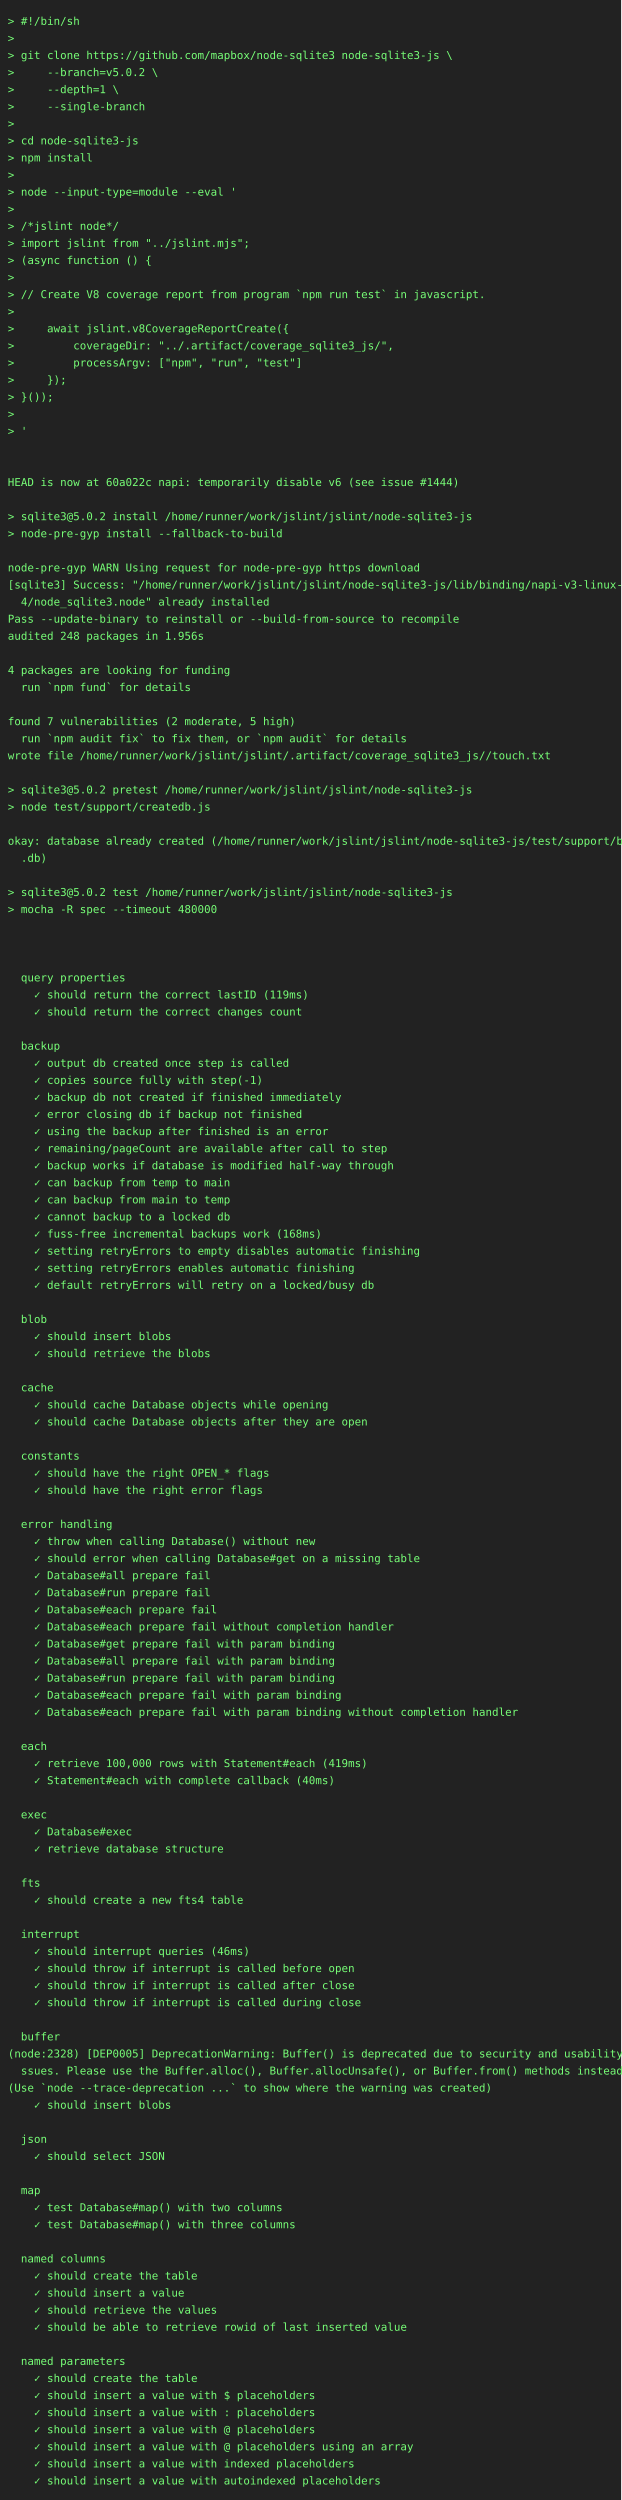
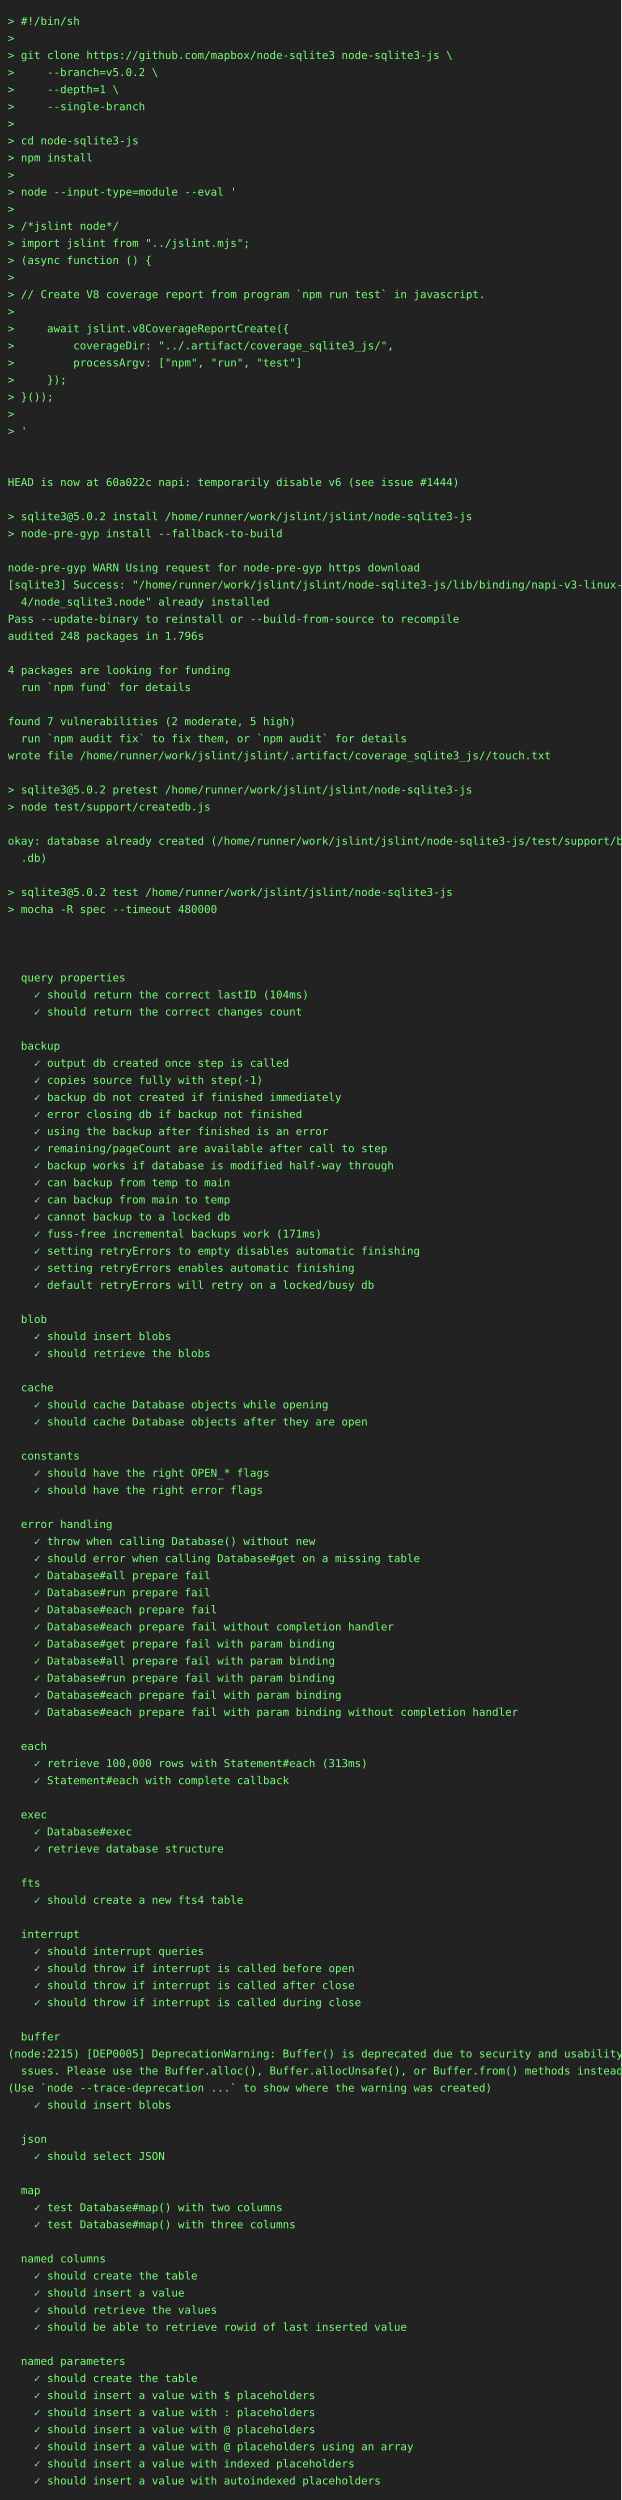
<svg xmlns="http://www.w3.org/2000/svg" height="3220" width="800">
  <rect height="3220" fill="#222" width="800" />
  <text fill="#7f7" font-family="consolas, menlo, monospace" font-size="14" xml:space="preserve">
    <tspan lengthAdjust="spacingAndGlyphs" textLength="768" x="10" y="32">&gt; #!/bin/sh                                                                                      </tspan>
    <tspan lengthAdjust="spacingAndGlyphs" textLength="768" x="10" y="54">&gt;                                                                                                </tspan>
    <tspan lengthAdjust="spacingAndGlyphs" textLength="768" x="10" y="76">&gt; git clone https://github.com/mapbox/node-sqlite3 node-sqlite3-js \                             </tspan>
    <tspan lengthAdjust="spacingAndGlyphs" textLength="768" x="10" y="98">&gt;     --branch=v5.0.2 \                                                                          </tspan>
    <tspan lengthAdjust="spacingAndGlyphs" textLength="768" x="10" y="120">&gt;     --depth=1 \                                                                                </tspan>
    <tspan lengthAdjust="spacingAndGlyphs" textLength="768" x="10" y="142">&gt;     --single-branch                                                                            </tspan>
    <tspan lengthAdjust="spacingAndGlyphs" textLength="768" x="10" y="164">&gt;                                                                                                </tspan>
    <tspan lengthAdjust="spacingAndGlyphs" textLength="768" x="10" y="186">&gt; cd node-sqlite3-js                                                                             </tspan>
    <tspan lengthAdjust="spacingAndGlyphs" textLength="768" x="10" y="208">&gt; npm install                                                                                    </tspan>
    <tspan lengthAdjust="spacingAndGlyphs" textLength="768" x="10" y="230">&gt;                                                                                                </tspan>
    <tspan lengthAdjust="spacingAndGlyphs" textLength="768" x="10" y="252">&gt; node --input-type=module --eval '                                                              </tspan>
    <tspan lengthAdjust="spacingAndGlyphs" textLength="768" x="10" y="274">&gt;                                                                                                </tspan>
    <tspan lengthAdjust="spacingAndGlyphs" textLength="768" x="10" y="296">&gt; /*jslint node*/                                                                                </tspan>
    <tspan lengthAdjust="spacingAndGlyphs" textLength="768" x="10" y="318">&gt; import jslint from "../jslint.mjs";                                                            </tspan>
    <tspan lengthAdjust="spacingAndGlyphs" textLength="768" x="10" y="340">&gt; (async function () {                                                                           </tspan>
    <tspan lengthAdjust="spacingAndGlyphs" textLength="768" x="10" y="362">&gt;                                                                                                </tspan>
    <tspan lengthAdjust="spacingAndGlyphs" textLength="768" x="10" y="384">&gt; // Create V8 coverage report from program `npm run test` in javascript.                        </tspan>
    <tspan lengthAdjust="spacingAndGlyphs" textLength="768" x="10" y="406">&gt;                                                                                                </tspan>
    <tspan lengthAdjust="spacingAndGlyphs" textLength="768" x="10" y="428">&gt;     await jslint.v8CoverageReportCreate({                                                      </tspan>
    <tspan lengthAdjust="spacingAndGlyphs" textLength="768" x="10" y="450">&gt;         coverageDir: "../.artifact/coverage_sqlite3_js/",                                      </tspan>
    <tspan lengthAdjust="spacingAndGlyphs" textLength="768" x="10" y="472">&gt;         processArgv: ["npm", "run", "test"]                                                    </tspan>
    <tspan lengthAdjust="spacingAndGlyphs" textLength="768" x="10" y="494">&gt;     });                                                                                        </tspan>
    <tspan lengthAdjust="spacingAndGlyphs" textLength="768" x="10" y="516">&gt; }());                                                                                          </tspan>
    <tspan lengthAdjust="spacingAndGlyphs" textLength="768" x="10" y="538">&gt;                                                                                                </tspan>
    <tspan lengthAdjust="spacingAndGlyphs" textLength="768" x="10" y="560">&gt; '                                                                                              </tspan>
    <tspan lengthAdjust="spacingAndGlyphs" textLength="768" x="10" y="582">                                                                                                 </tspan>
    <tspan lengthAdjust="spacingAndGlyphs" textLength="768" x="10" y="604">                                                                                                 </tspan>
    <tspan lengthAdjust="spacingAndGlyphs" textLength="768" x="10" y="626">HEAD is now at 60a022c napi: temporarily disable v6 (see issue #1444)                            </tspan>
    <tspan lengthAdjust="spacingAndGlyphs" textLength="768" x="10" y="648">                                                                                                 </tspan>
    <tspan lengthAdjust="spacingAndGlyphs" textLength="768" x="10" y="670">&gt; sqlite3@5.0.2 install /home/runner/work/jslint/jslint/node-sqlite3-js                          </tspan>
    <tspan lengthAdjust="spacingAndGlyphs" textLength="768" x="10" y="692">&gt; node-pre-gyp install --fallback-to-build                                                       </tspan>
    <tspan lengthAdjust="spacingAndGlyphs" textLength="768" x="10" y="714">                                                                                                 </tspan>
    <tspan lengthAdjust="spacingAndGlyphs" textLength="768" x="10" y="736">node-pre-gyp WARN Using request for node-pre-gyp https download                                  </tspan>
    <tspan lengthAdjust="spacingAndGlyphs" textLength="768" x="10" y="758">[sqlite3] Success: "/home/runner/work/jslint/jslint/node-sqlite3-js/lib/binding/napi-v3-linux-x6\</tspan>
    <tspan lengthAdjust="spacingAndGlyphs" textLength="768" x="10" y="780">  4/node_sqlite3.node" already installed                                                         </tspan>
    <tspan lengthAdjust="spacingAndGlyphs" textLength="768" x="10" y="802">Pass --update-binary to reinstall or --build-from-source to recompile                            </tspan>
-     <tspan lengthAdjust="spacingAndGlyphs" textLength="768" x="10" y="824">audited 248 packages in 1.956s                                                                   </tspan>
+     <tspan lengthAdjust="spacingAndGlyphs" textLength="768" x="10" y="824">audited 248 packages in 1.796s                                                                   </tspan>
    <tspan lengthAdjust="spacingAndGlyphs" textLength="768" x="10" y="846">                                                                                                 </tspan>
    <tspan lengthAdjust="spacingAndGlyphs" textLength="768" x="10" y="868">4 packages are looking for funding                                                               </tspan>
    <tspan lengthAdjust="spacingAndGlyphs" textLength="768" x="10" y="890">  run `npm fund` for details                                                                     </tspan>
    <tspan lengthAdjust="spacingAndGlyphs" textLength="768" x="10" y="912">                                                                                                 </tspan>
    <tspan lengthAdjust="spacingAndGlyphs" textLength="768" x="10" y="934">found 7 vulnerabilities (2 moderate, 5 high)                                                     </tspan>
    <tspan lengthAdjust="spacingAndGlyphs" textLength="768" x="10" y="956">  run `npm audit fix` to fix them, or `npm audit` for details                                    </tspan>
    <tspan lengthAdjust="spacingAndGlyphs" textLength="768" x="10" y="978">wrote file /home/runner/work/jslint/jslint/.artifact/coverage_sqlite3_js//touch.txt              </tspan>
    <tspan lengthAdjust="spacingAndGlyphs" textLength="768" x="10" y="1000">                                                                                                 </tspan>
    <tspan lengthAdjust="spacingAndGlyphs" textLength="768" x="10" y="1022">&gt; sqlite3@5.0.2 pretest /home/runner/work/jslint/jslint/node-sqlite3-js                          </tspan>
    <tspan lengthAdjust="spacingAndGlyphs" textLength="768" x="10" y="1044">&gt; node test/support/createdb.js                                                                  </tspan>
    <tspan lengthAdjust="spacingAndGlyphs" textLength="768" x="10" y="1066">                                                                                                 </tspan>
    <tspan lengthAdjust="spacingAndGlyphs" textLength="768" x="10" y="1088">okay: database already created (/home/runner/work/jslint/jslint/node-sqlite3-js/test/support/big\</tspan>
    <tspan lengthAdjust="spacingAndGlyphs" textLength="768" x="10" y="1110">  .db)                                                                                           </tspan>
    <tspan lengthAdjust="spacingAndGlyphs" textLength="768" x="10" y="1132">                                                                                                 </tspan>
    <tspan lengthAdjust="spacingAndGlyphs" textLength="768" x="10" y="1154">&gt; sqlite3@5.0.2 test /home/runner/work/jslint/jslint/node-sqlite3-js                             </tspan>
    <tspan lengthAdjust="spacingAndGlyphs" textLength="768" x="10" y="1176">&gt; mocha -R spec --timeout 480000                                                                 </tspan>
    <tspan lengthAdjust="spacingAndGlyphs" textLength="768" x="10" y="1198">                                                                                                 </tspan>
    <tspan lengthAdjust="spacingAndGlyphs" textLength="768" x="10" y="1220">                                                                                                 </tspan>
    <tspan lengthAdjust="spacingAndGlyphs" textLength="768" x="10" y="1242">                                                                                                 </tspan>
    <tspan lengthAdjust="spacingAndGlyphs" textLength="768" x="10" y="1264">  query properties                                                                               </tspan>
-     <tspan lengthAdjust="spacingAndGlyphs" textLength="768" x="10" y="1286">    ✓ should return the correct lastID (119ms)                                                   </tspan>
+     <tspan lengthAdjust="spacingAndGlyphs" textLength="768" x="10" y="1286">    ✓ should return the correct lastID (104ms)                                                   </tspan>
    <tspan lengthAdjust="spacingAndGlyphs" textLength="768" x="10" y="1308">    ✓ should return the correct changes count                                                    </tspan>
    <tspan lengthAdjust="spacingAndGlyphs" textLength="768" x="10" y="1330">                                                                                                 </tspan>
    <tspan lengthAdjust="spacingAndGlyphs" textLength="768" x="10" y="1352">  backup                                                                                         </tspan>
    <tspan lengthAdjust="spacingAndGlyphs" textLength="768" x="10" y="1374">    ✓ output db created once step is called                                                      </tspan>
    <tspan lengthAdjust="spacingAndGlyphs" textLength="768" x="10" y="1396">    ✓ copies source fully with step(-1)                                                          </tspan>
    <tspan lengthAdjust="spacingAndGlyphs" textLength="768" x="10" y="1418">    ✓ backup db not created if finished immediately                                              </tspan>
    <tspan lengthAdjust="spacingAndGlyphs" textLength="768" x="10" y="1440">    ✓ error closing db if backup not finished                                                    </tspan>
    <tspan lengthAdjust="spacingAndGlyphs" textLength="768" x="10" y="1462">    ✓ using the backup after finished is an error                                                </tspan>
    <tspan lengthAdjust="spacingAndGlyphs" textLength="768" x="10" y="1484">    ✓ remaining/pageCount are available after call to step                                       </tspan>
    <tspan lengthAdjust="spacingAndGlyphs" textLength="768" x="10" y="1506">    ✓ backup works if database is modified half-way through                                      </tspan>
    <tspan lengthAdjust="spacingAndGlyphs" textLength="768" x="10" y="1528">    ✓ can backup from temp to main                                                               </tspan>
    <tspan lengthAdjust="spacingAndGlyphs" textLength="768" x="10" y="1550">    ✓ can backup from main to temp                                                               </tspan>
    <tspan lengthAdjust="spacingAndGlyphs" textLength="768" x="10" y="1572">    ✓ cannot backup to a locked db                                                               </tspan>
-     <tspan lengthAdjust="spacingAndGlyphs" textLength="768" x="10" y="1594">    ✓ fuss-free incremental backups work (168ms)                                                 </tspan>
+     <tspan lengthAdjust="spacingAndGlyphs" textLength="768" x="10" y="1594">    ✓ fuss-free incremental backups work (171ms)                                                 </tspan>
    <tspan lengthAdjust="spacingAndGlyphs" textLength="768" x="10" y="1616">    ✓ setting retryErrors to empty disables automatic finishing                                  </tspan>
    <tspan lengthAdjust="spacingAndGlyphs" textLength="768" x="10" y="1638">    ✓ setting retryErrors enables automatic finishing                                            </tspan>
    <tspan lengthAdjust="spacingAndGlyphs" textLength="768" x="10" y="1660">    ✓ default retryErrors will retry on a locked/busy db                                         </tspan>
    <tspan lengthAdjust="spacingAndGlyphs" textLength="768" x="10" y="1682">                                                                                                 </tspan>
    <tspan lengthAdjust="spacingAndGlyphs" textLength="768" x="10" y="1704">  blob                                                                                           </tspan>
    <tspan lengthAdjust="spacingAndGlyphs" textLength="768" x="10" y="1726">    ✓ should insert blobs                                                                        </tspan>
    <tspan lengthAdjust="spacingAndGlyphs" textLength="768" x="10" y="1748">    ✓ should retrieve the blobs                                                                  </tspan>
    <tspan lengthAdjust="spacingAndGlyphs" textLength="768" x="10" y="1770">                                                                                                 </tspan>
    <tspan lengthAdjust="spacingAndGlyphs" textLength="768" x="10" y="1792">  cache                                                                                          </tspan>
    <tspan lengthAdjust="spacingAndGlyphs" textLength="768" x="10" y="1814">    ✓ should cache Database objects while opening                                                </tspan>
    <tspan lengthAdjust="spacingAndGlyphs" textLength="768" x="10" y="1836">    ✓ should cache Database objects after they are open                                          </tspan>
    <tspan lengthAdjust="spacingAndGlyphs" textLength="768" x="10" y="1858">                                                                                                 </tspan>
    <tspan lengthAdjust="spacingAndGlyphs" textLength="768" x="10" y="1880">  constants                                                                                      </tspan>
    <tspan lengthAdjust="spacingAndGlyphs" textLength="768" x="10" y="1902">    ✓ should have the right OPEN_* flags                                                         </tspan>
    <tspan lengthAdjust="spacingAndGlyphs" textLength="768" x="10" y="1924">    ✓ should have the right error flags                                                          </tspan>
    <tspan lengthAdjust="spacingAndGlyphs" textLength="768" x="10" y="1946">                                                                                                 </tspan>
    <tspan lengthAdjust="spacingAndGlyphs" textLength="768" x="10" y="1968">  error handling                                                                                 </tspan>
    <tspan lengthAdjust="spacingAndGlyphs" textLength="768" x="10" y="1990">    ✓ throw when calling Database() without new                                                  </tspan>
    <tspan lengthAdjust="spacingAndGlyphs" textLength="768" x="10" y="2012">    ✓ should error when calling Database#get on a missing table                                  </tspan>
    <tspan lengthAdjust="spacingAndGlyphs" textLength="768" x="10" y="2034">    ✓ Database#all prepare fail                                                                  </tspan>
    <tspan lengthAdjust="spacingAndGlyphs" textLength="768" x="10" y="2056">    ✓ Database#run prepare fail                                                                  </tspan>
    <tspan lengthAdjust="spacingAndGlyphs" textLength="768" x="10" y="2078">    ✓ Database#each prepare fail                                                                 </tspan>
    <tspan lengthAdjust="spacingAndGlyphs" textLength="768" x="10" y="2100">    ✓ Database#each prepare fail without completion handler                                      </tspan>
    <tspan lengthAdjust="spacingAndGlyphs" textLength="768" x="10" y="2122">    ✓ Database#get prepare fail with param binding                                               </tspan>
    <tspan lengthAdjust="spacingAndGlyphs" textLength="768" x="10" y="2144">    ✓ Database#all prepare fail with param binding                                               </tspan>
    <tspan lengthAdjust="spacingAndGlyphs" textLength="768" x="10" y="2166">    ✓ Database#run prepare fail with param binding                                               </tspan>
    <tspan lengthAdjust="spacingAndGlyphs" textLength="768" x="10" y="2188">    ✓ Database#each prepare fail with param binding                                              </tspan>
    <tspan lengthAdjust="spacingAndGlyphs" textLength="768" x="10" y="2210">    ✓ Database#each prepare fail with param binding without completion handler                   </tspan>
    <tspan lengthAdjust="spacingAndGlyphs" textLength="768" x="10" y="2232">                                                                                                 </tspan>
    <tspan lengthAdjust="spacingAndGlyphs" textLength="768" x="10" y="2254">  each                                                                                           </tspan>
-     <tspan lengthAdjust="spacingAndGlyphs" textLength="768" x="10" y="2276">    ✓ retrieve 100,000 rows with Statement#each (419ms)                                          </tspan>
-     <tspan lengthAdjust="spacingAndGlyphs" textLength="768" x="10" y="2298">    ✓ Statement#each with complete callback (40ms)                                               </tspan>
+     <tspan lengthAdjust="spacingAndGlyphs" textLength="768" x="10" y="2276">    ✓ retrieve 100,000 rows with Statement#each (313ms)                                          </tspan>
+     <tspan lengthAdjust="spacingAndGlyphs" textLength="768" x="10" y="2298">    ✓ Statement#each with complete callback                                                      </tspan>
    <tspan lengthAdjust="spacingAndGlyphs" textLength="768" x="10" y="2320">                                                                                                 </tspan>
    <tspan lengthAdjust="spacingAndGlyphs" textLength="768" x="10" y="2342">  exec                                                                                           </tspan>
    <tspan lengthAdjust="spacingAndGlyphs" textLength="768" x="10" y="2364">    ✓ Database#exec                                                                              </tspan>
    <tspan lengthAdjust="spacingAndGlyphs" textLength="768" x="10" y="2386">    ✓ retrieve database structure                                                                </tspan>
    <tspan lengthAdjust="spacingAndGlyphs" textLength="768" x="10" y="2408">                                                                                                 </tspan>
    <tspan lengthAdjust="spacingAndGlyphs" textLength="768" x="10" y="2430">  fts                                                                                            </tspan>
    <tspan lengthAdjust="spacingAndGlyphs" textLength="768" x="10" y="2452">    ✓ should create a new fts4 table                                                             </tspan>
    <tspan lengthAdjust="spacingAndGlyphs" textLength="768" x="10" y="2474">                                                                                                 </tspan>
    <tspan lengthAdjust="spacingAndGlyphs" textLength="768" x="10" y="2496">  interrupt                                                                                      </tspan>
-     <tspan lengthAdjust="spacingAndGlyphs" textLength="768" x="10" y="2518">    ✓ should interrupt queries (46ms)                                                            </tspan>
+     <tspan lengthAdjust="spacingAndGlyphs" textLength="768" x="10" y="2518">    ✓ should interrupt queries                                                                   </tspan>
    <tspan lengthAdjust="spacingAndGlyphs" textLength="768" x="10" y="2540">    ✓ should throw if interrupt is called before open                                            </tspan>
    <tspan lengthAdjust="spacingAndGlyphs" textLength="768" x="10" y="2562">    ✓ should throw if interrupt is called after close                                            </tspan>
    <tspan lengthAdjust="spacingAndGlyphs" textLength="768" x="10" y="2584">    ✓ should throw if interrupt is called during close                                           </tspan>
    <tspan lengthAdjust="spacingAndGlyphs" textLength="768" x="10" y="2606">                                                                                                 </tspan>
    <tspan lengthAdjust="spacingAndGlyphs" textLength="768" x="10" y="2628">  buffer                                                                                         </tspan>
-     <tspan lengthAdjust="spacingAndGlyphs" textLength="768" x="10" y="2650">(node:2328) [DEP0005] DeprecationWarning: Buffer() is deprecated due to security and usability i\</tspan>
+     <tspan lengthAdjust="spacingAndGlyphs" textLength="768" x="10" y="2650">(node:2215) [DEP0005] DeprecationWarning: Buffer() is deprecated due to security and usability i\</tspan>
    <tspan lengthAdjust="spacingAndGlyphs" textLength="768" x="10" y="2672">  ssues. Please use the Buffer.alloc(), Buffer.allocUnsafe(), or Buffer.from() methods instead.  </tspan>
    <tspan lengthAdjust="spacingAndGlyphs" textLength="768" x="10" y="2694">(Use `node --trace-deprecation ...` to show where the warning was created)                       </tspan>
    <tspan lengthAdjust="spacingAndGlyphs" textLength="768" x="10" y="2716">    ✓ should insert blobs                                                                        </tspan>
    <tspan lengthAdjust="spacingAndGlyphs" textLength="768" x="10" y="2738">                                                                                                 </tspan>
    <tspan lengthAdjust="spacingAndGlyphs" textLength="768" x="10" y="2760">  json                                                                                           </tspan>
    <tspan lengthAdjust="spacingAndGlyphs" textLength="768" x="10" y="2782">    ✓ should select JSON                                                                         </tspan>
    <tspan lengthAdjust="spacingAndGlyphs" textLength="768" x="10" y="2804">                                                                                                 </tspan>
    <tspan lengthAdjust="spacingAndGlyphs" textLength="768" x="10" y="2826">  map                                                                                            </tspan>
    <tspan lengthAdjust="spacingAndGlyphs" textLength="768" x="10" y="2848">    ✓ test Database#map() with two columns                                                       </tspan>
    <tspan lengthAdjust="spacingAndGlyphs" textLength="768" x="10" y="2870">    ✓ test Database#map() with three columns                                                     </tspan>
    <tspan lengthAdjust="spacingAndGlyphs" textLength="768" x="10" y="2892">                                                                                                 </tspan>
    <tspan lengthAdjust="spacingAndGlyphs" textLength="768" x="10" y="2914">  named columns                                                                                  </tspan>
    <tspan lengthAdjust="spacingAndGlyphs" textLength="768" x="10" y="2936">    ✓ should create the table                                                                    </tspan>
    <tspan lengthAdjust="spacingAndGlyphs" textLength="768" x="10" y="2958">    ✓ should insert a value                                                                      </tspan>
    <tspan lengthAdjust="spacingAndGlyphs" textLength="768" x="10" y="2980">    ✓ should retrieve the values                                                                 </tspan>
    <tspan lengthAdjust="spacingAndGlyphs" textLength="768" x="10" y="3002">    ✓ should be able to retrieve rowid of last inserted value                                    </tspan>
    <tspan lengthAdjust="spacingAndGlyphs" textLength="768" x="10" y="3024">                                                                                                 </tspan>
    <tspan lengthAdjust="spacingAndGlyphs" textLength="768" x="10" y="3046">  named parameters                                                                               </tspan>
    <tspan lengthAdjust="spacingAndGlyphs" textLength="768" x="10" y="3068">    ✓ should create the table                                                                    </tspan>
    <tspan lengthAdjust="spacingAndGlyphs" textLength="768" x="10" y="3090">    ✓ should insert a value with $ placeholders                                                  </tspan>
    <tspan lengthAdjust="spacingAndGlyphs" textLength="768" x="10" y="3112">    ✓ should insert a value with : placeholders                                                  </tspan>
    <tspan lengthAdjust="spacingAndGlyphs" textLength="768" x="10" y="3134">    ✓ should insert a value with @ placeholders                                                  </tspan>
    <tspan lengthAdjust="spacingAndGlyphs" textLength="768" x="10" y="3156">    ✓ should insert a value with @ placeholders using an array                                   </tspan>
    <tspan lengthAdjust="spacingAndGlyphs" textLength="768" x="10" y="3178">    ✓ should insert a value with indexed placeholders                                            </tspan>
    <tspan lengthAdjust="spacingAndGlyphs" textLength="768" x="10" y="3200">    ✓ should insert a value with autoindexed placeholders                                        </tspan>
  </text>
</svg>
